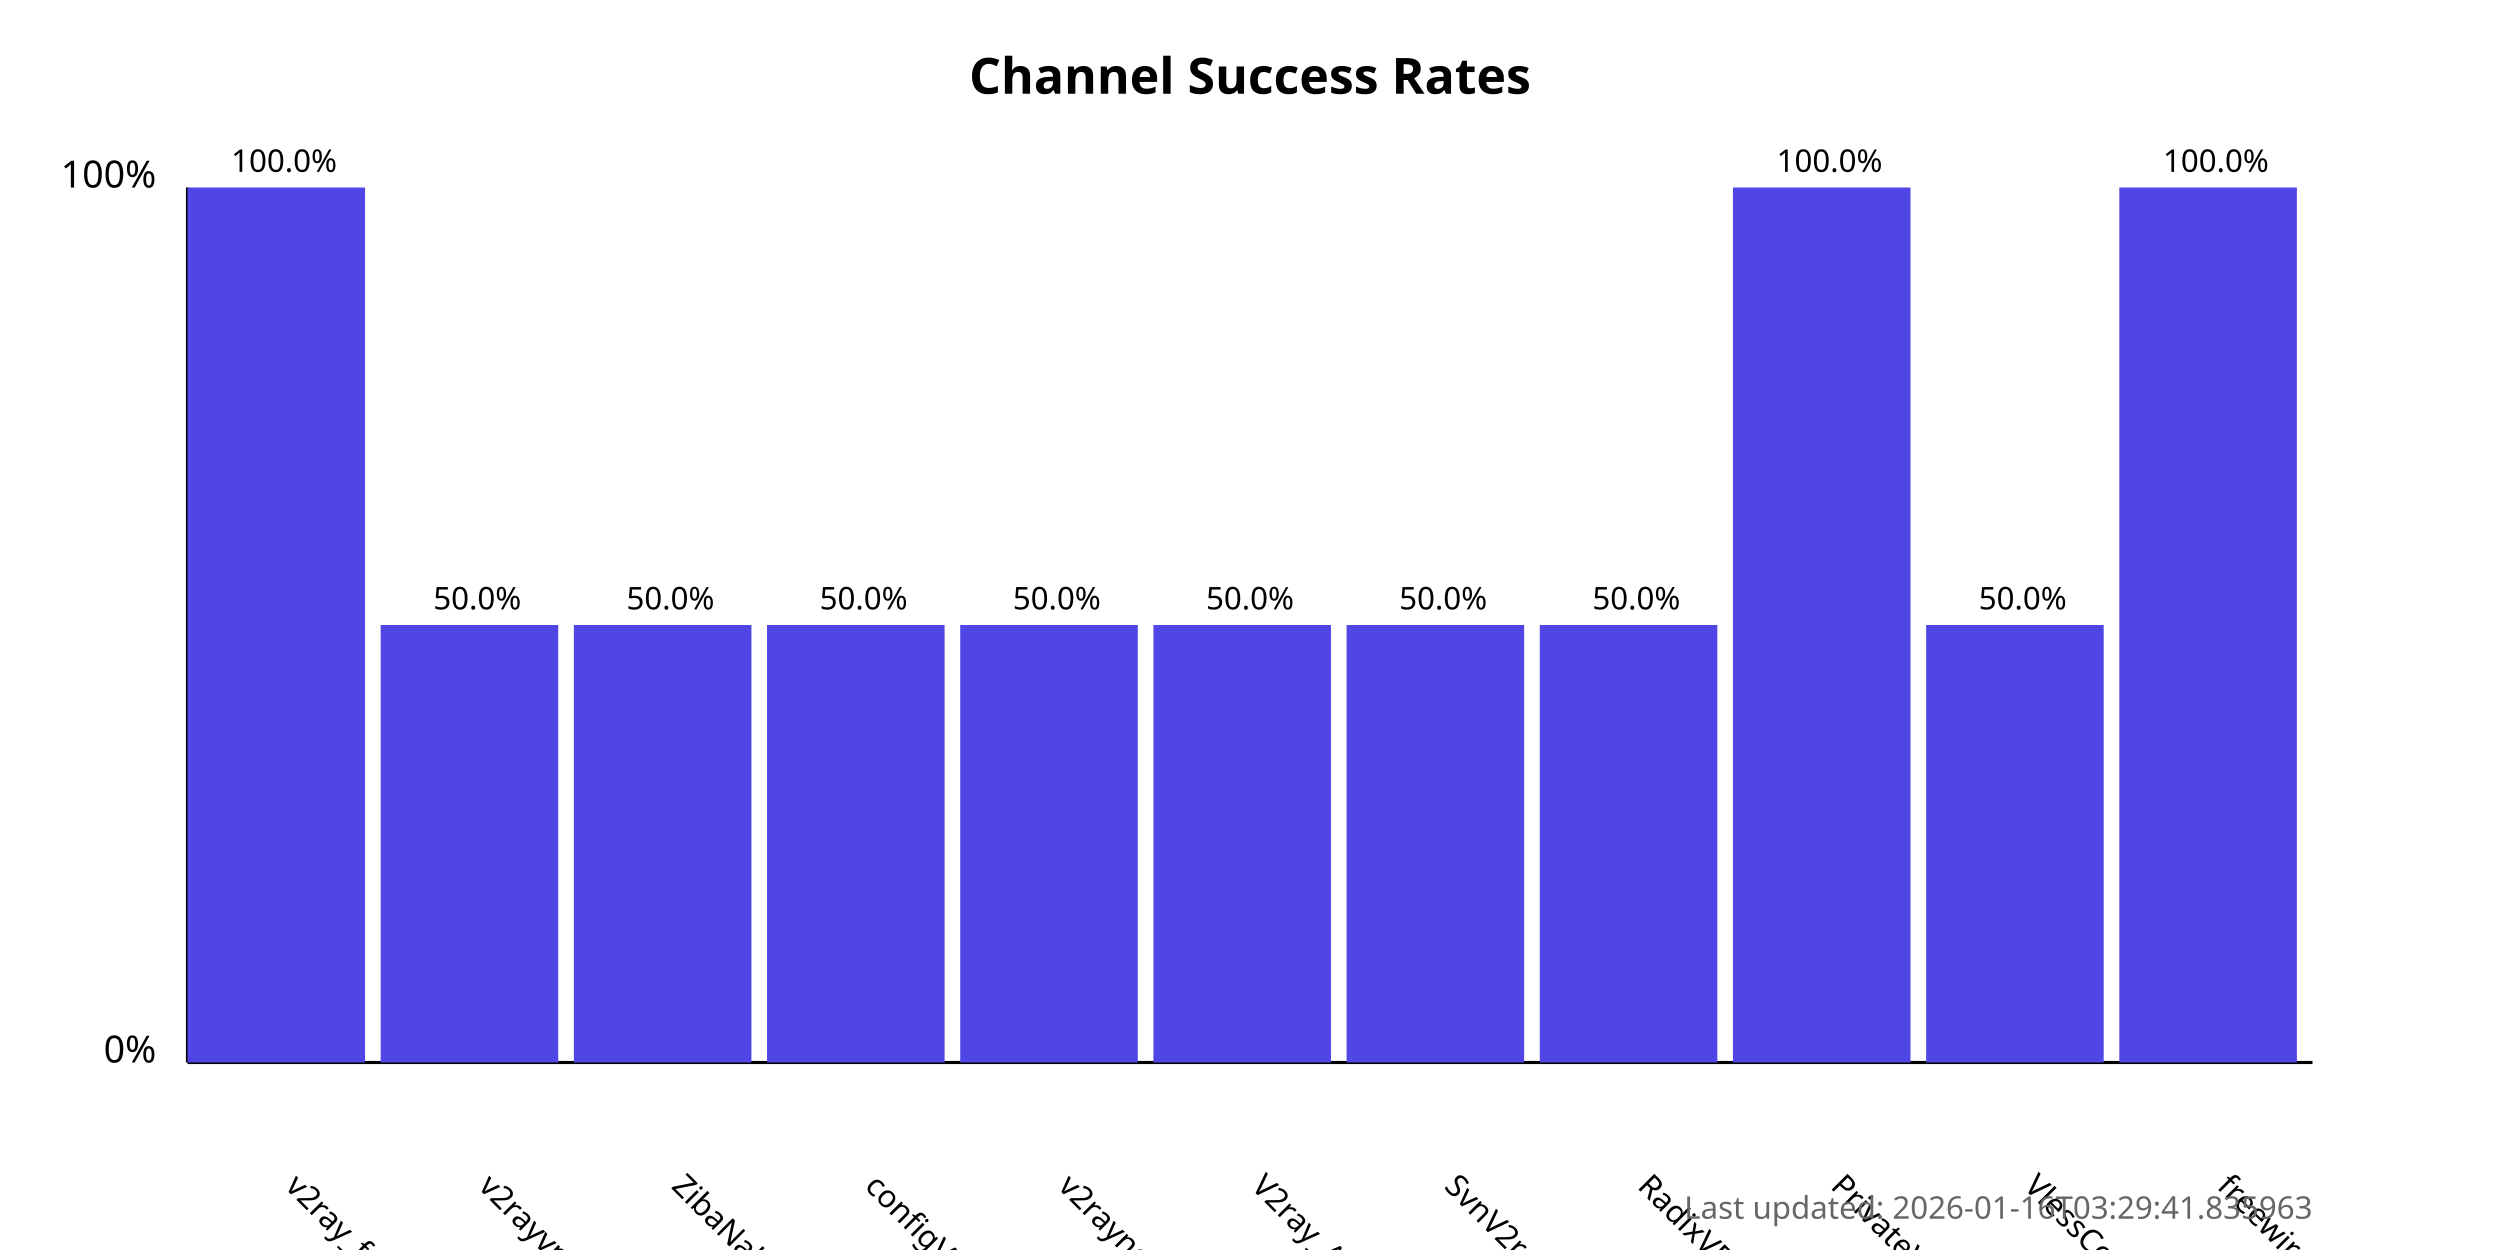
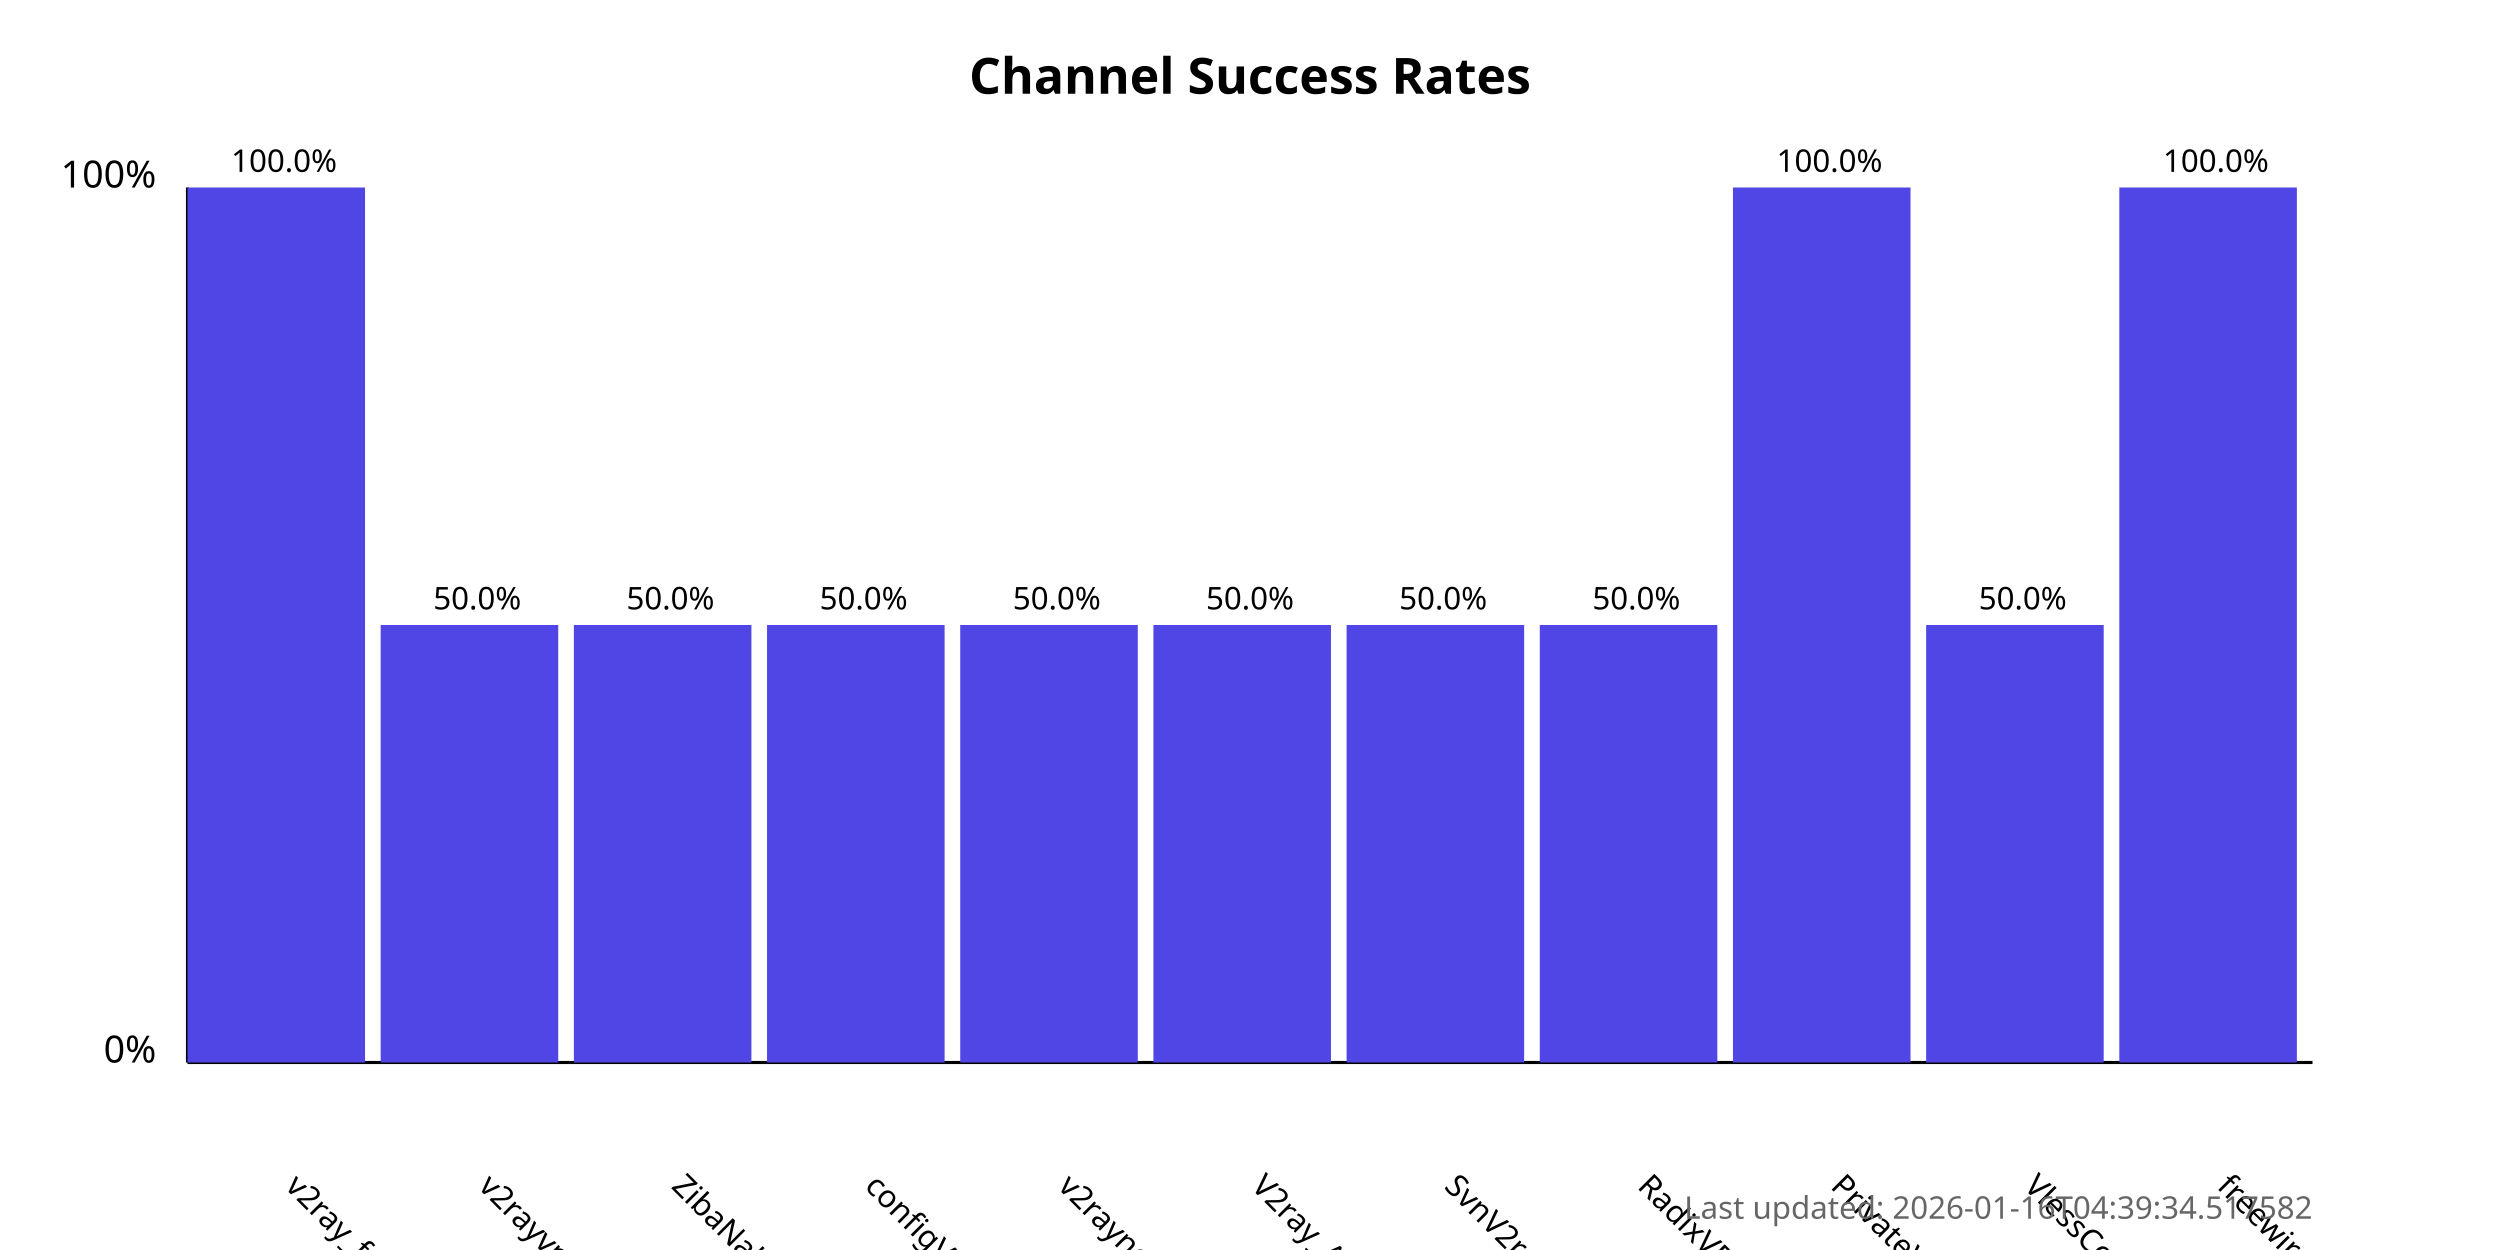
<svg xmlns="http://www.w3.org/2000/svg" width="800" height="400">
  <style>
            .chart-title { font: bold 16px sans-serif; }
            .axis-label { font: 12px sans-serif; }
            .tick-label { font: 10px sans-serif; }
            .bar { fill: #4f46e5; }
            .bar:hover { fill: #6366f1; }
            .timestamp { font: 10px sans-serif; fill: #666; }
        </style>
  <text x="400.0" y="30" text-anchor="middle" class="chart-title">
            Channel Success Rates
        </text>
  <line x1="60" y1="340" x2="60" y2="60" stroke="black" stroke-width="1" />
  <line x1="60" y1="340" x2="740" y2="340" stroke="black" stroke-width="1" />
  <text x="50" y="340" text-anchor="end" class="axis-label">0%</text>
  <text x="50" y="60" text-anchor="end" class="axis-label">100%</text>
  <g>
    <rect x="60" y="60.0" width="56.818" height="280.0" class="bar" />
    <text x="90.909" y="380" transform="rotate(45, 90.90909, 380)" text-anchor="start" class="tick-label">
                v2ray_free_conf
            </text>
    <text x="90.909" y="55.0" text-anchor="middle" class="tick-label">
                100.0%
            </text>
  </g>
  <g>
    <rect x="121.818" y="200.0" width="56.818" height="140.0" class="bar" />
    <text x="152.727" y="380" transform="rotate(45, 152.7273, 380)" text-anchor="start" class="tick-label">
                v2rayvpno
            </text>
    <text x="152.727" y="195.0" text-anchor="middle" class="tick-label">
                50.0%
            </text>
  </g>
  <g>
    <rect x="183.636" y="200.0" width="56.818" height="140.0" class="bar" />
    <text x="214.545" y="380" transform="rotate(45, 214.5455, 380)" text-anchor="start" class="tick-label">
                ZibaNabz
            </text>
    <text x="214.545" y="195.0" text-anchor="middle" class="tick-label">
                50.0%
            </text>
  </g>
  <g>
    <rect x="245.455" y="200.0" width="56.818" height="140.0" class="bar" />
    <text x="276.364" y="380" transform="rotate(45, 276.3636, 380)" text-anchor="start" class="tick-label">
                configV2rayForFree
            </text>
    <text x="276.364" y="195.0" text-anchor="middle" class="tick-label">
                50.0%
            </text>
  </g>
  <g>
    <rect x="307.273" y="200.0" width="56.818" height="140.0" class="bar" />
    <text x="338.182" y="380" transform="rotate(45, 338.1818, 380)" text-anchor="start" class="tick-label">
                v2rayngvpn
            </text>
    <text x="338.182" y="195.0" text-anchor="middle" class="tick-label">
                50.0%
            </text>
  </g>
  <g>
    <rect x="369.091" y="200.0" width="56.818" height="140.0" class="bar" />
    <text x="400.0" y="380" transform="rotate(45, 400.0, 380)" text-anchor="start" class="tick-label">
                V2ray_Alpha
            </text>
    <text x="400.0" y="195.0" text-anchor="middle" class="tick-label">
                50.0%
            </text>
  </g>
  <g>
    <rect x="430.909" y="200.0" width="56.818" height="140.0" class="bar" />
    <text x="461.818" y="380" transform="rotate(45, 461.8182, 380)" text-anchor="start" class="tick-label">
                SvnV2ray
            </text>
    <text x="461.818" y="195.0" text-anchor="middle" class="tick-label">
                50.0%
            </text>
  </g>
  <g>
    <rect x="492.727" y="200.0" width="56.818" height="140.0" class="bar" />
    <text x="523.636" y="380" transform="rotate(45, 523.6364, 380)" text-anchor="start" class="tick-label">
                RadixVPN
            </text>
    <text x="523.636" y="195.0" text-anchor="middle" class="tick-label">
                50.0%
            </text>
  </g>
  <g>
    <rect x="554.545" y="60.0" width="56.818" height="280.0" class="bar" />
    <text x="585.455" y="380" transform="rotate(45, 585.4545, 380)" text-anchor="start" class="tick-label">
                PrivateVPNs
            </text>
    <text x="585.455" y="55.0" text-anchor="middle" class="tick-label">
                100.0%
            </text>
  </g>
  <g>
    <rect x="616.364" y="200.0" width="56.818" height="140.0" class="bar" />
    <text x="647.273" y="380" transform="rotate(45, 647.2727, 380)" text-anchor="start" class="tick-label">
                VlessConfig
            </text>
    <text x="647.273" y="195.0" text-anchor="middle" class="tick-label">
                50.0%
            </text>
  </g>
  <g>
    <rect x="678.182" y="60.0" width="56.818" height="280.0" class="bar" />
    <text x="709.091" y="380" transform="rotate(45, 709.0909, 380)" text-anchor="start" class="tick-label">
                freewireguard
            </text>
    <text x="709.091" y="55.0" text-anchor="middle" class="tick-label">
                100.0%
            </text>
  </g>
  <text x="740" y="390" text-anchor="end" class="timestamp">
-             Last updated: 2026-01-16T03:29:41.835963
+             Last updated: 2026-01-16T04:39:34.517582
        </text>
</svg>
